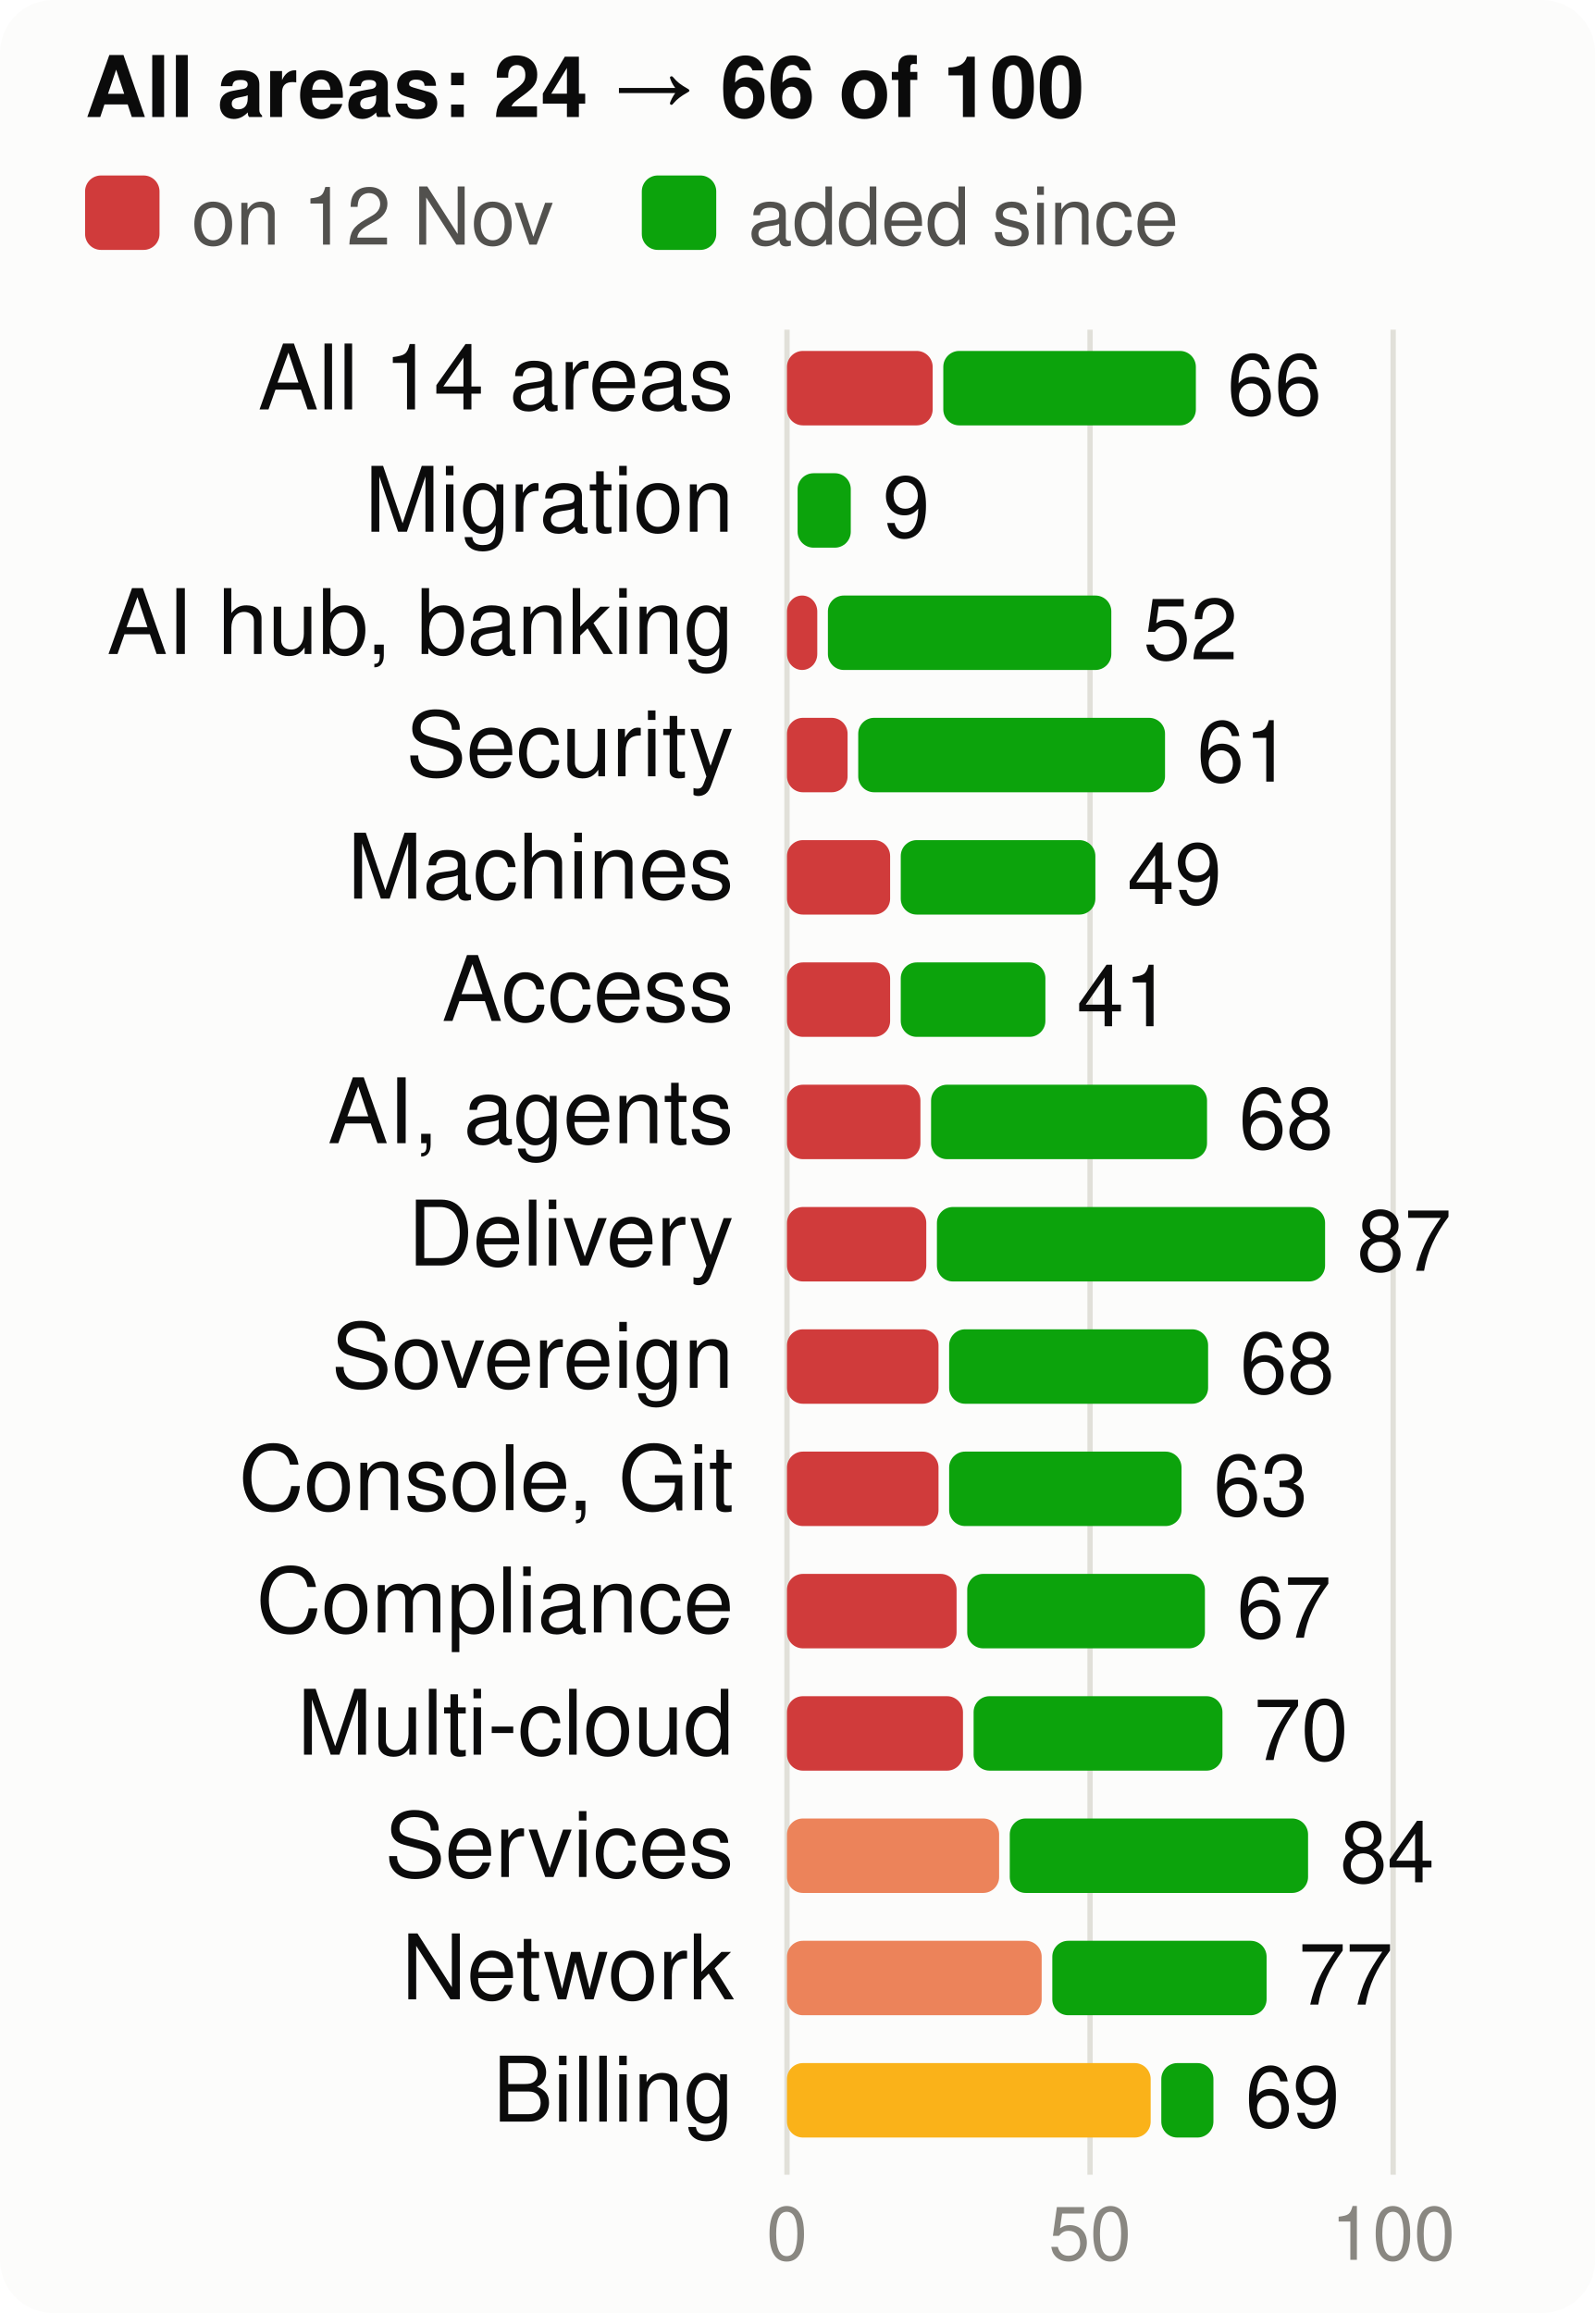
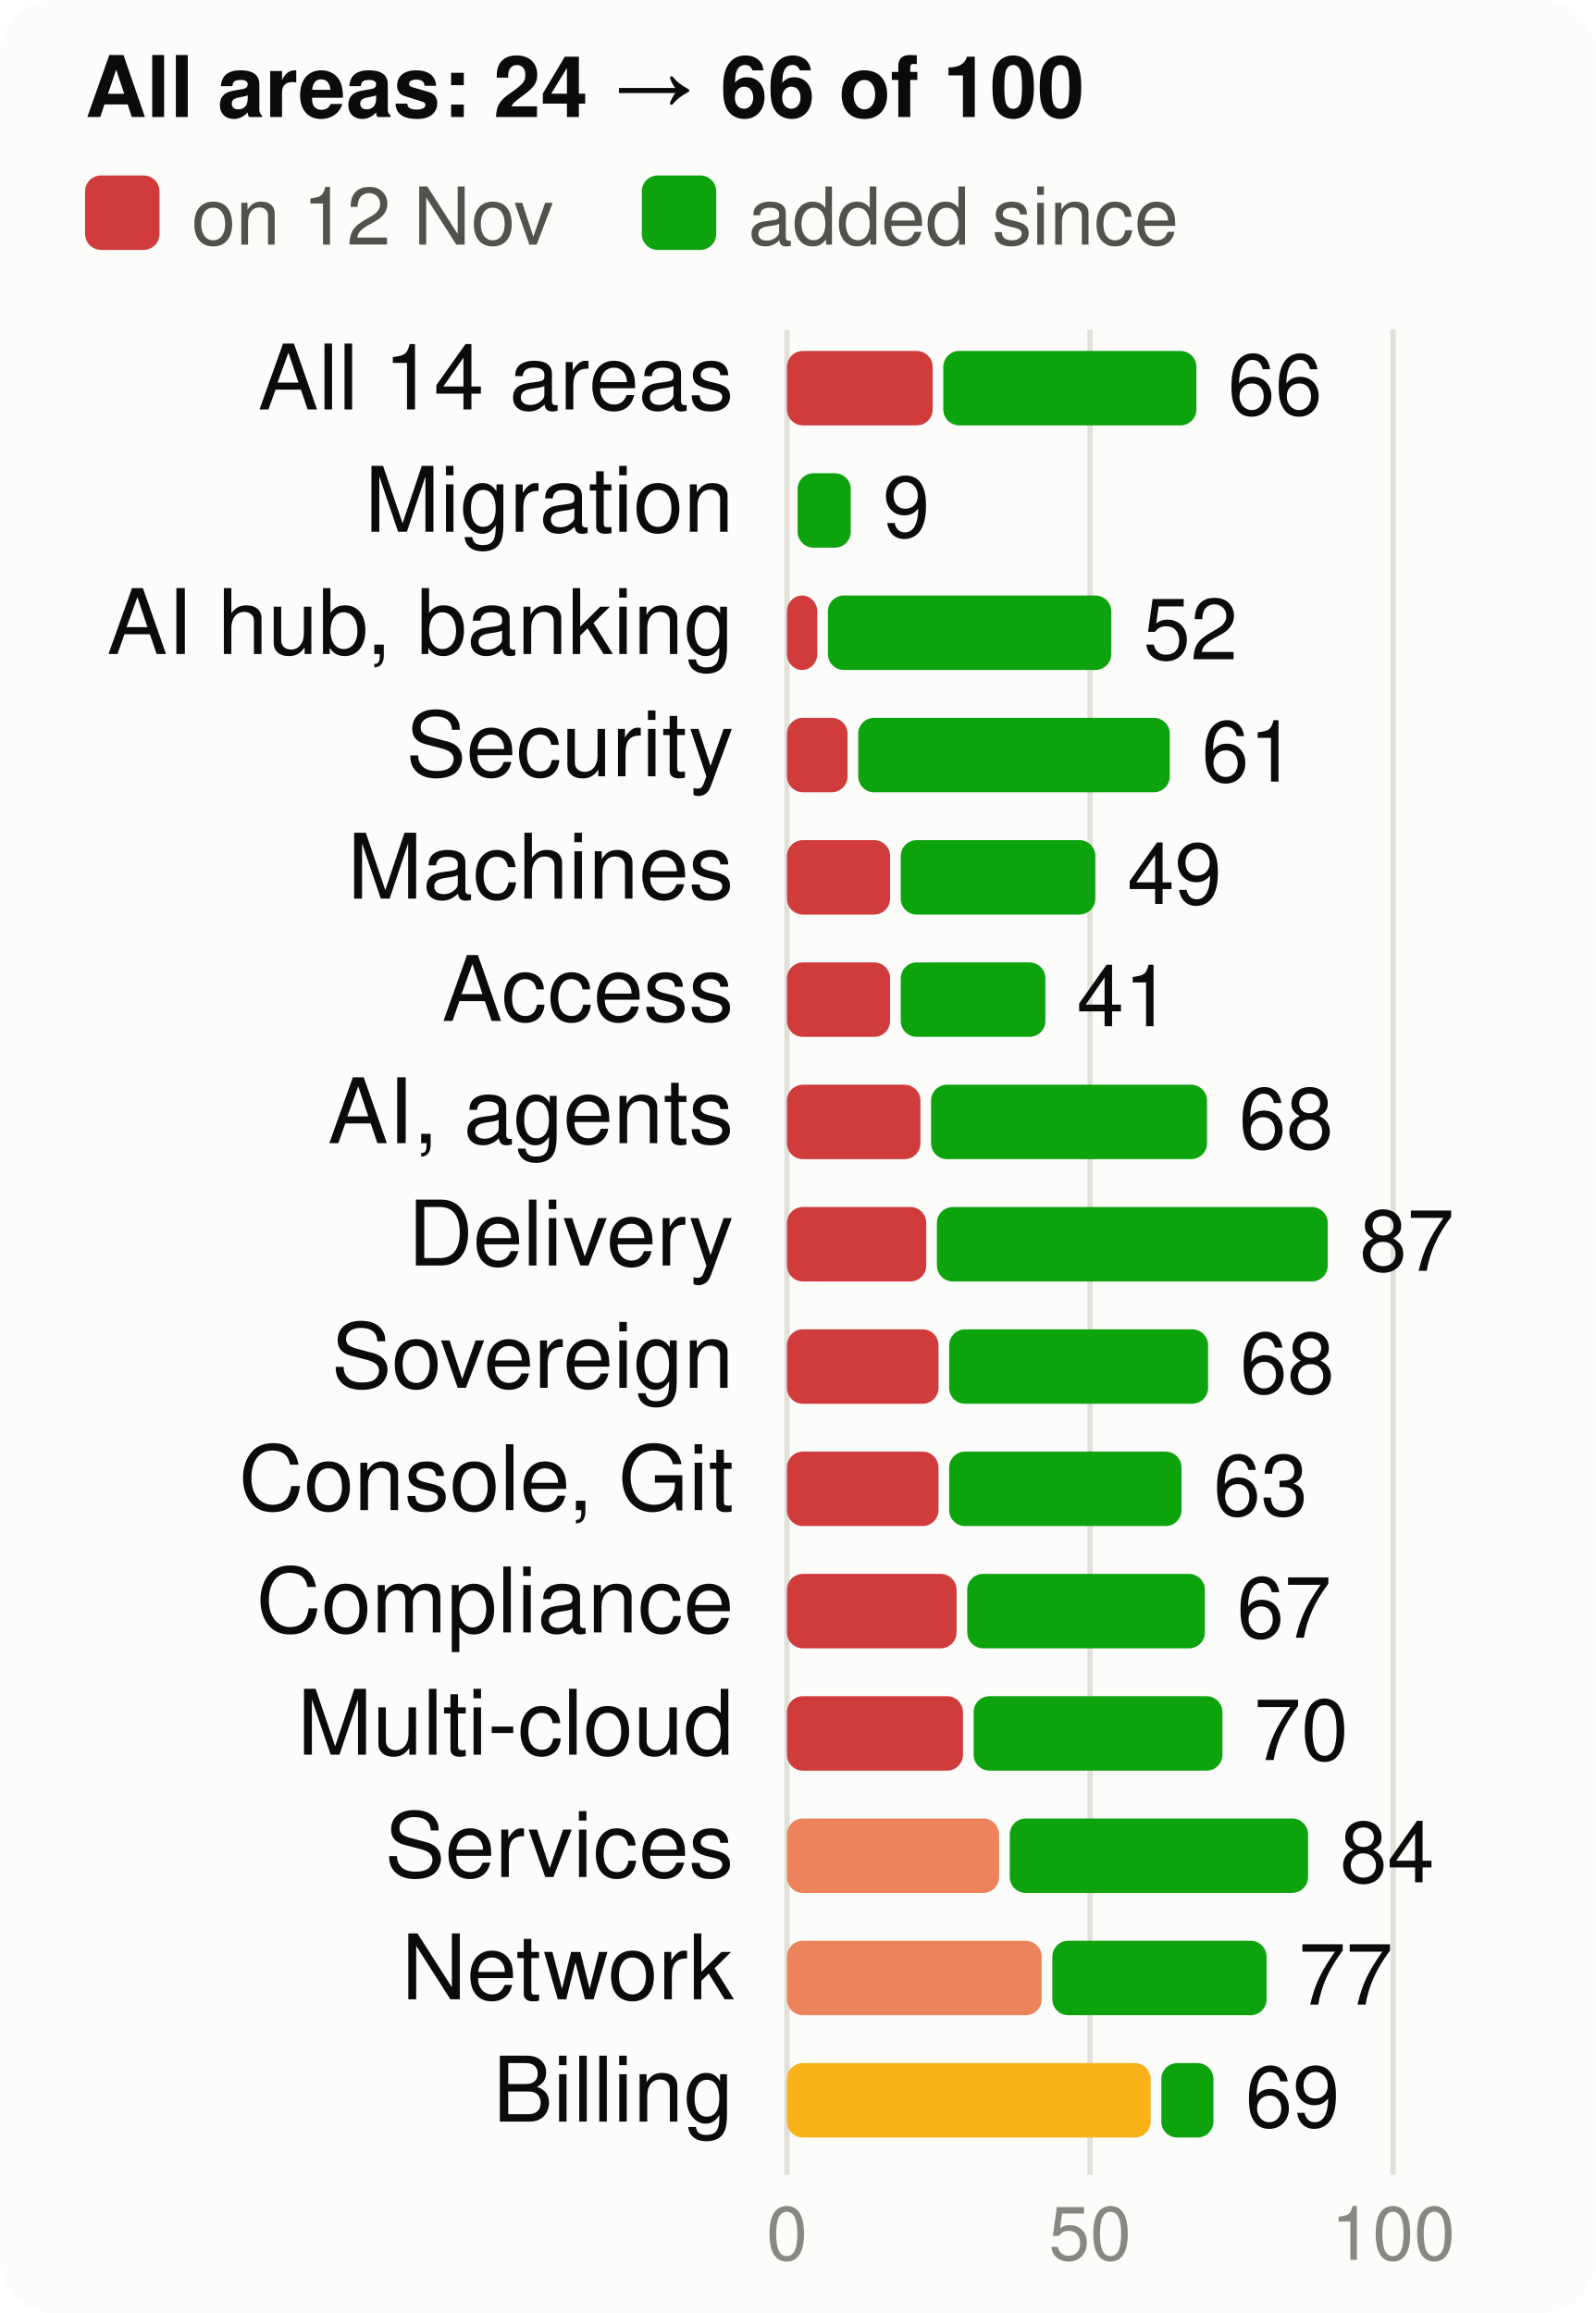
<svg xmlns="http://www.w3.org/2000/svg" viewBox="0 0 300 435" width="300" height="435" font-family="system-ui,-apple-system,Segoe UI,Helvetica,Arial,sans-serif" font-size="18" role="img" aria-label="Score per product area, at the start and now, of 100">
  <style>.h{paint-order:stroke;stroke:#fcfcfb;stroke-width:3px;stroke-linejoin:round}.rg{stroke:#fcfcfb}@media (prefers-color-scheme: dark){.bg{fill:#1a1a19}.t1{fill:#f0efec}.t2{fill:#c3c2b7}.gr{stroke:#2c2c2a}.ax{stroke:#383835}.ld{stroke:#383835}.br{stroke:#c3c2b7}.m{stroke:#3987e5}.dp{stroke:#d95926}.v{stroke:#199e70}.i2{stroke:#c3c2b7}.i1{stroke:#f0efec}.f1{fill:#3987e5}.f2{fill:#d95926}.f3{fill:#199e70}.f4{fill:#c98500}.ev{fill:#c3c2b7}.inv{fill:#1a1a19}.done{fill:#cde2fb}.todo{fill:#52514e}.tile{fill:#262624}.h,.rg{stroke:#1a1a19}}</style>
  <rect width="300" height="435" rx="10" class="bg" fill="#fcfcfb" />
  <text x="16" y="22" class="t1" fill="#0b0b0b" font-size="16" font-weight="700">All areas: 24 → 66 of 100</text>
  <rect x="16" y="33" width="14" height="14" rx="3" class="crit" fill="#d03b3b" />
  <text x="36" y="46" class="t2" fill="#52514e" font-size="15">on 12 Nov</text>
  <rect x="120.7" y="33" width="14" height="14" rx="3" class="gain" fill="#0ca30c" />
  <text x="140.7" y="46" class="t2" fill="#52514e" font-size="15">added since</text>
  <line x1="148.0" x2="148.0" y1="62" y2="409" class="gr" stroke="#e1e0d9" />
  <text x="148.0" y="425" text-anchor="middle" class="t3" fill="#898781" font-size="14">0</text>
  <line x1="205.0" x2="205.0" y1="62" y2="409" class="gr" stroke="#e1e0d9" />
  <text x="205.0" y="425" text-anchor="middle" class="t3" fill="#898781" font-size="14">50</text>
  <line x1="262.0" x2="262.0" y1="62" y2="409" class="gr" stroke="#e1e0d9" />
  <text x="262.0" y="425" text-anchor="middle" class="t3" fill="#898781" font-size="14">100</text>
  <text x="138" y="77" text-anchor="end" class="t1" fill="#0b0b0b" font-size="17">All 14 areas</text>
  <rect x="148" y="66" width="27.4" height="14" rx="3" class="crit" fill="#d03b3b" />
-   <rect x="177.4" y="66" width="47.5" height="14" rx="3" class="gain" fill="#0ca30c" />
-   <text x="230.8" y="78" class="t1" fill="#0b0b0b" font-size="16">66</text>
+   <rect x="177.4" y="66" width="47.6" height="14" rx="3" class="gain" fill="#0ca30c" />
+   <text x="230.9" y="78" class="t1" fill="#0b0b0b" font-size="16">66</text>
  <text x="138" y="100" text-anchor="end" class="t1" fill="#0b0b0b" font-size="17">Migration</text>
  <rect x="150.0" y="89" width="10.0" height="14" rx="3" class="gain" fill="#0ca30c" />
  <text x="166.0" y="101" class="t1" fill="#0b0b0b" font-size="16">9</text>
  <text x="138" y="123" text-anchor="end" class="t1" fill="#0b0b0b" font-size="17">AI hub, banking</text>
  <rect x="148" y="112" width="5.7" height="14" rx="3" class="crit" fill="#d03b3b" />
  <rect x="155.7" y="112" width="53.3" height="14" rx="3" class="gain" fill="#0ca30c" />
  <text x="215.0" y="124" class="t1" fill="#0b0b0b" font-size="16">52</text>
  <text x="138" y="146" text-anchor="end" class="t1" fill="#0b0b0b" font-size="17">Security</text>
  <rect x="148" y="135" width="11.4" height="14" rx="3" class="crit" fill="#d03b3b" />
-   <rect x="161.4" y="135" width="57.7" height="14" rx="3" class="gain" fill="#0ca30c" />
-   <text x="225.1" y="147" class="t1" fill="#0b0b0b" font-size="16">61</text>
+   <rect x="161.4" y="135" width="58.6" height="14" rx="3" class="gain" fill="#0ca30c" />
+   <text x="226.0" y="147" class="t1" fill="#0b0b0b" font-size="16">61</text>
  <text x="138" y="169" text-anchor="end" class="t1" fill="#0b0b0b" font-size="17">Machines</text>
  <rect x="148" y="158" width="19.4" height="14" rx="3" class="crit" fill="#d03b3b" />
  <rect x="169.4" y="158" width="36.6" height="14" rx="3" class="gain" fill="#0ca30c" />
  <text x="212.0" y="170" class="t1" fill="#0b0b0b" font-size="16">49</text>
  <text x="138" y="192" text-anchor="end" class="t1" fill="#0b0b0b" font-size="17">Access</text>
  <rect x="148" y="181" width="19.4" height="14" rx="3" class="crit" fill="#d03b3b" />
  <rect x="169.4" y="181" width="27.2" height="14" rx="3" class="gain" fill="#0ca30c" />
  <text x="202.5" y="193" class="t1" fill="#0b0b0b" font-size="16">41</text>
  <text x="138" y="215" text-anchor="end" class="t1" fill="#0b0b0b" font-size="17">AI, agents</text>
  <rect x="148" y="204" width="25.1" height="14" rx="3" class="crit" fill="#d03b3b" />
  <rect x="175.1" y="204" width="51.9" height="14" rx="3" class="gain" fill="#0ca30c" />
  <text x="233.0" y="216" class="t1" fill="#0b0b0b" font-size="16">68</text>
  <text x="138" y="238" text-anchor="end" class="t1" fill="#0b0b0b" font-size="17">Delivery</text>
  <rect x="148" y="227" width="26.2" height="14" rx="3" class="crit" fill="#d03b3b" />
-   <rect x="176.2" y="227" width="73.0" height="14" rx="3" class="gain" fill="#0ca30c" />
-   <text x="255.2" y="239" class="t1" fill="#0b0b0b" font-size="16">87</text>
+   <rect x="176.2" y="227" width="73.5" height="14" rx="3" class="gain" fill="#0ca30c" />
+   <text x="255.7" y="239" class="t1" fill="#0b0b0b" font-size="16">87</text>
  <text x="138" y="261" text-anchor="end" class="t1" fill="#0b0b0b" font-size="17">Sovereign</text>
  <rect x="148" y="250" width="28.5" height="14" rx="3" class="crit" fill="#d03b3b" />
  <rect x="178.5" y="250" width="48.7" height="14" rx="3" class="gain" fill="#0ca30c" />
  <text x="233.2" y="262" class="t1" fill="#0b0b0b" font-size="16">68</text>
  <text x="138" y="284" text-anchor="end" class="t1" fill="#0b0b0b" font-size="17">Console, Git</text>
  <rect x="148" y="273" width="28.5" height="14" rx="3" class="crit" fill="#d03b3b" />
  <rect x="178.5" y="273" width="43.7" height="14" rx="3" class="gain" fill="#0ca30c" />
  <text x="228.2" y="285" class="t1" fill="#0b0b0b" font-size="16">63</text>
  <text x="138" y="307" text-anchor="end" class="t1" fill="#0b0b0b" font-size="17">Compliance</text>
  <rect x="148" y="296" width="31.9" height="14" rx="3" class="crit" fill="#d03b3b" />
  <rect x="181.9" y="296" width="44.7" height="14" rx="3" class="gain" fill="#0ca30c" />
  <text x="232.6" y="308" class="t1" fill="#0b0b0b" font-size="16">67</text>
  <text x="138" y="330" text-anchor="end" class="t1" fill="#0b0b0b" font-size="17">Multi-cloud</text>
  <rect x="148" y="319" width="33.1" height="14" rx="3" class="crit" fill="#d03b3b" />
  <rect x="183.1" y="319" width="46.8" height="14" rx="3" class="gain" fill="#0ca30c" />
  <text x="235.8" y="331" class="t1" fill="#0b0b0b" font-size="16">70</text>
  <text x="138" y="353" text-anchor="end" class="t1" fill="#0b0b0b" font-size="17">Services</text>
  <rect x="148" y="342" width="39.9" height="14" rx="3" class="ser" fill="#ec835a" />
  <rect x="189.9" y="342" width="56.1" height="14" rx="3" class="gain" fill="#0ca30c" />
  <text x="252.0" y="354" class="t1" fill="#0b0b0b" font-size="16">84</text>
  <text x="138" y="376" text-anchor="end" class="t1" fill="#0b0b0b" font-size="17">Network</text>
  <rect x="148" y="365" width="47.9" height="14" rx="3" class="ser" fill="#ec835a" />
  <rect x="197.9" y="365" width="40.3" height="14" rx="3" class="gain" fill="#0ca30c" />
  <text x="244.2" y="377" class="t1" fill="#0b0b0b" font-size="16">77</text>
  <text x="138" y="399" text-anchor="end" class="t1" fill="#0b0b0b" font-size="17">Billing</text>
  <rect x="148" y="388" width="68.4" height="14" rx="3" class="warn" fill="#fab219" />
  <rect x="218.4" y="388" width="9.8" height="14" rx="3" class="gain" fill="#0ca30c" />
  <text x="234.2" y="400" class="t1" fill="#0b0b0b" font-size="16">69</text>
</svg>
